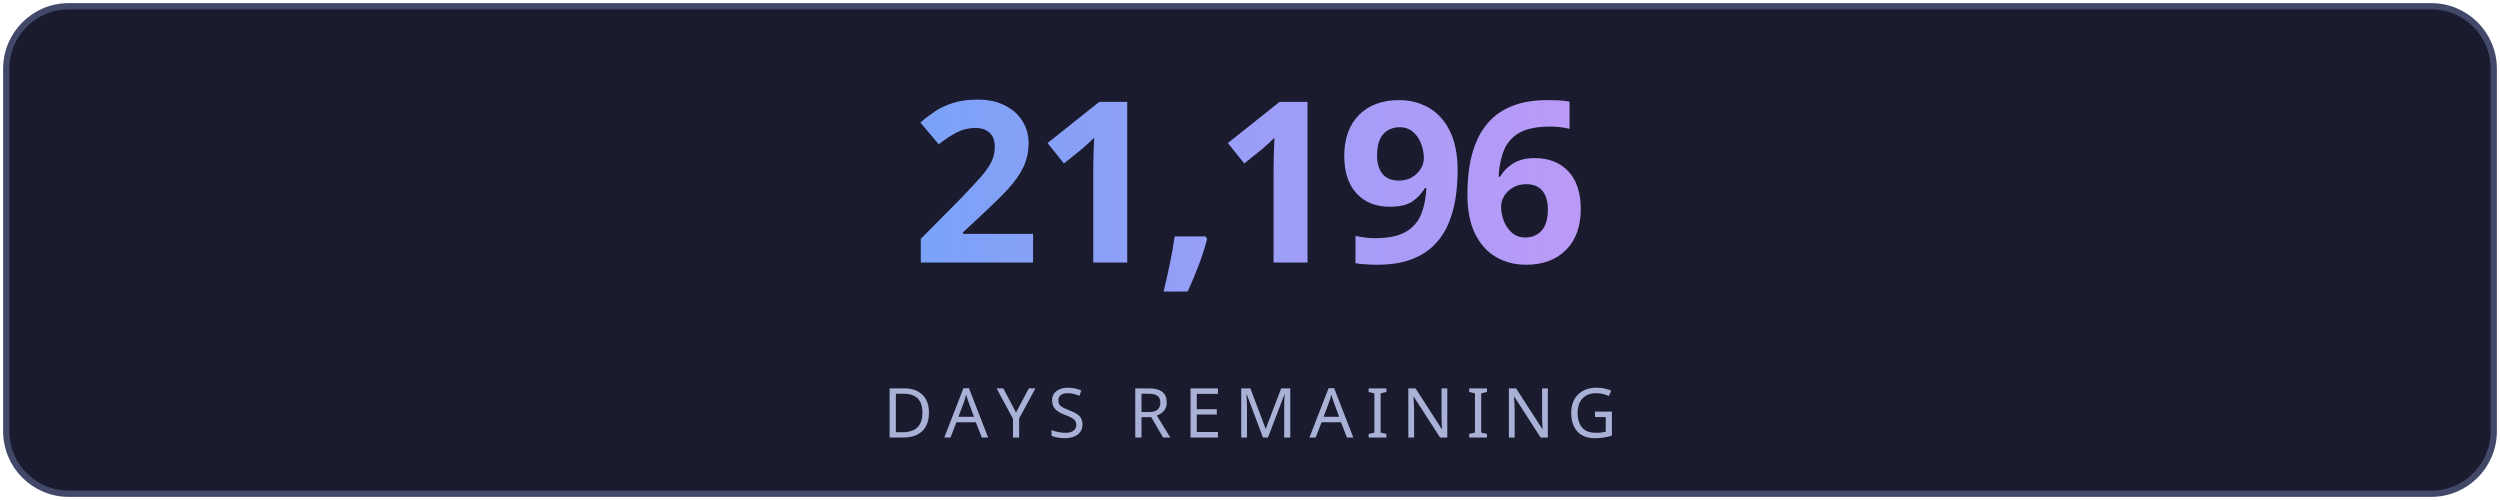
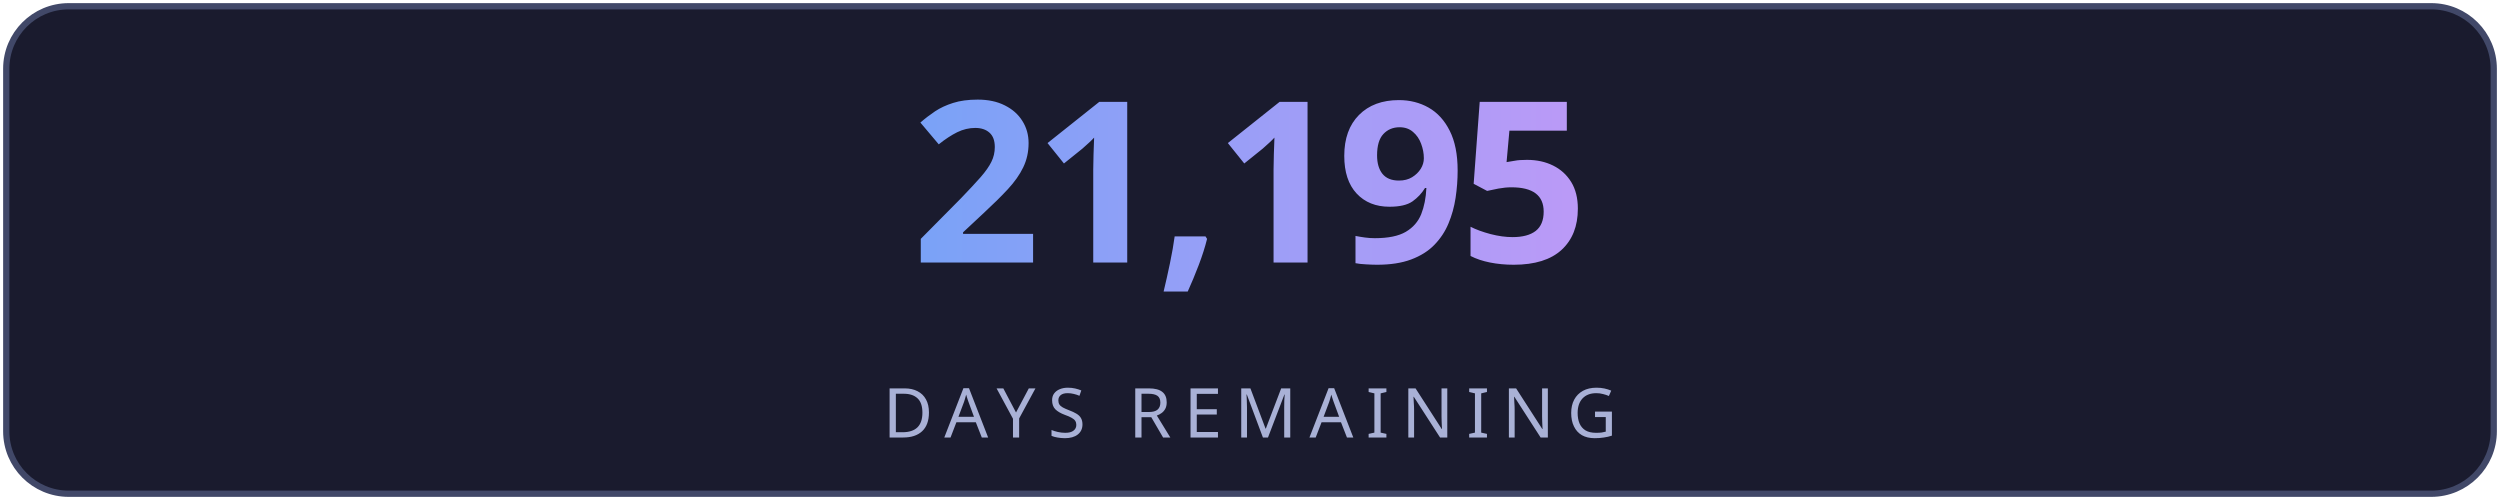
<svg xmlns="http://www.w3.org/2000/svg" width="400" height="80" viewBox="0 0 400 80" fill="none">
  <defs>
    <linearGradient id="g" x1="0" y1="0" x2="1" y2="0">
      <stop offset="0%" stop-color="#7aa2f7" />
      <stop offset="100%" stop-color="#bb9af7" />
    </linearGradient>
    <linearGradient id="lg" x1="0" y1="0" x2="1" y2="0">
      <stop offset="0%" stop-color="#7aa2f7" stop-opacity="0" />
      <stop offset="50%" stop-color="#7aa2f7" stop-opacity="0.6" />
      <stop offset="100%" stop-color="#bb9af7" stop-opacity="0" />
    </linearGradient>
    <filter id="glow">
      <feGaussianBlur stdDeviation="3" result="blur" />
      <feMerge>
        <feMergeNode in="blur" />
        <feMergeNode in="SourceGraphic" />
      </feMerge>
    </filter>
  </defs>
  <rect fill="#1a1b2e" stroke="#414868" x="1" y="1" width="398" height="78" rx="10" stroke-width="1" />
-   <text fill="url(#g)" x="200" y="42" font-size="36" font-weight="700" text-anchor="middle" font-family="'Segoe UI', system-ui, sans-serif" letter-spacing="-1">21,196</text>
+   <text fill="url(#g)" x="200" y="42" font-size="36" font-weight="700" text-anchor="middle" font-family="'Segoe UI', system-ui, sans-serif" letter-spacing="-1">21,195</text>
  <line x1="110" y1="54" x2="290" y2="54" stroke="url(#lg)" stroke-width="1" />
  <text fill="#a9b1d6" x="200" y="70" font-size="11" text-anchor="middle" font-family="'Segoe UI', system-ui, sans-serif" letter-spacing="2">DAYS REMAINING</text>
</svg>
